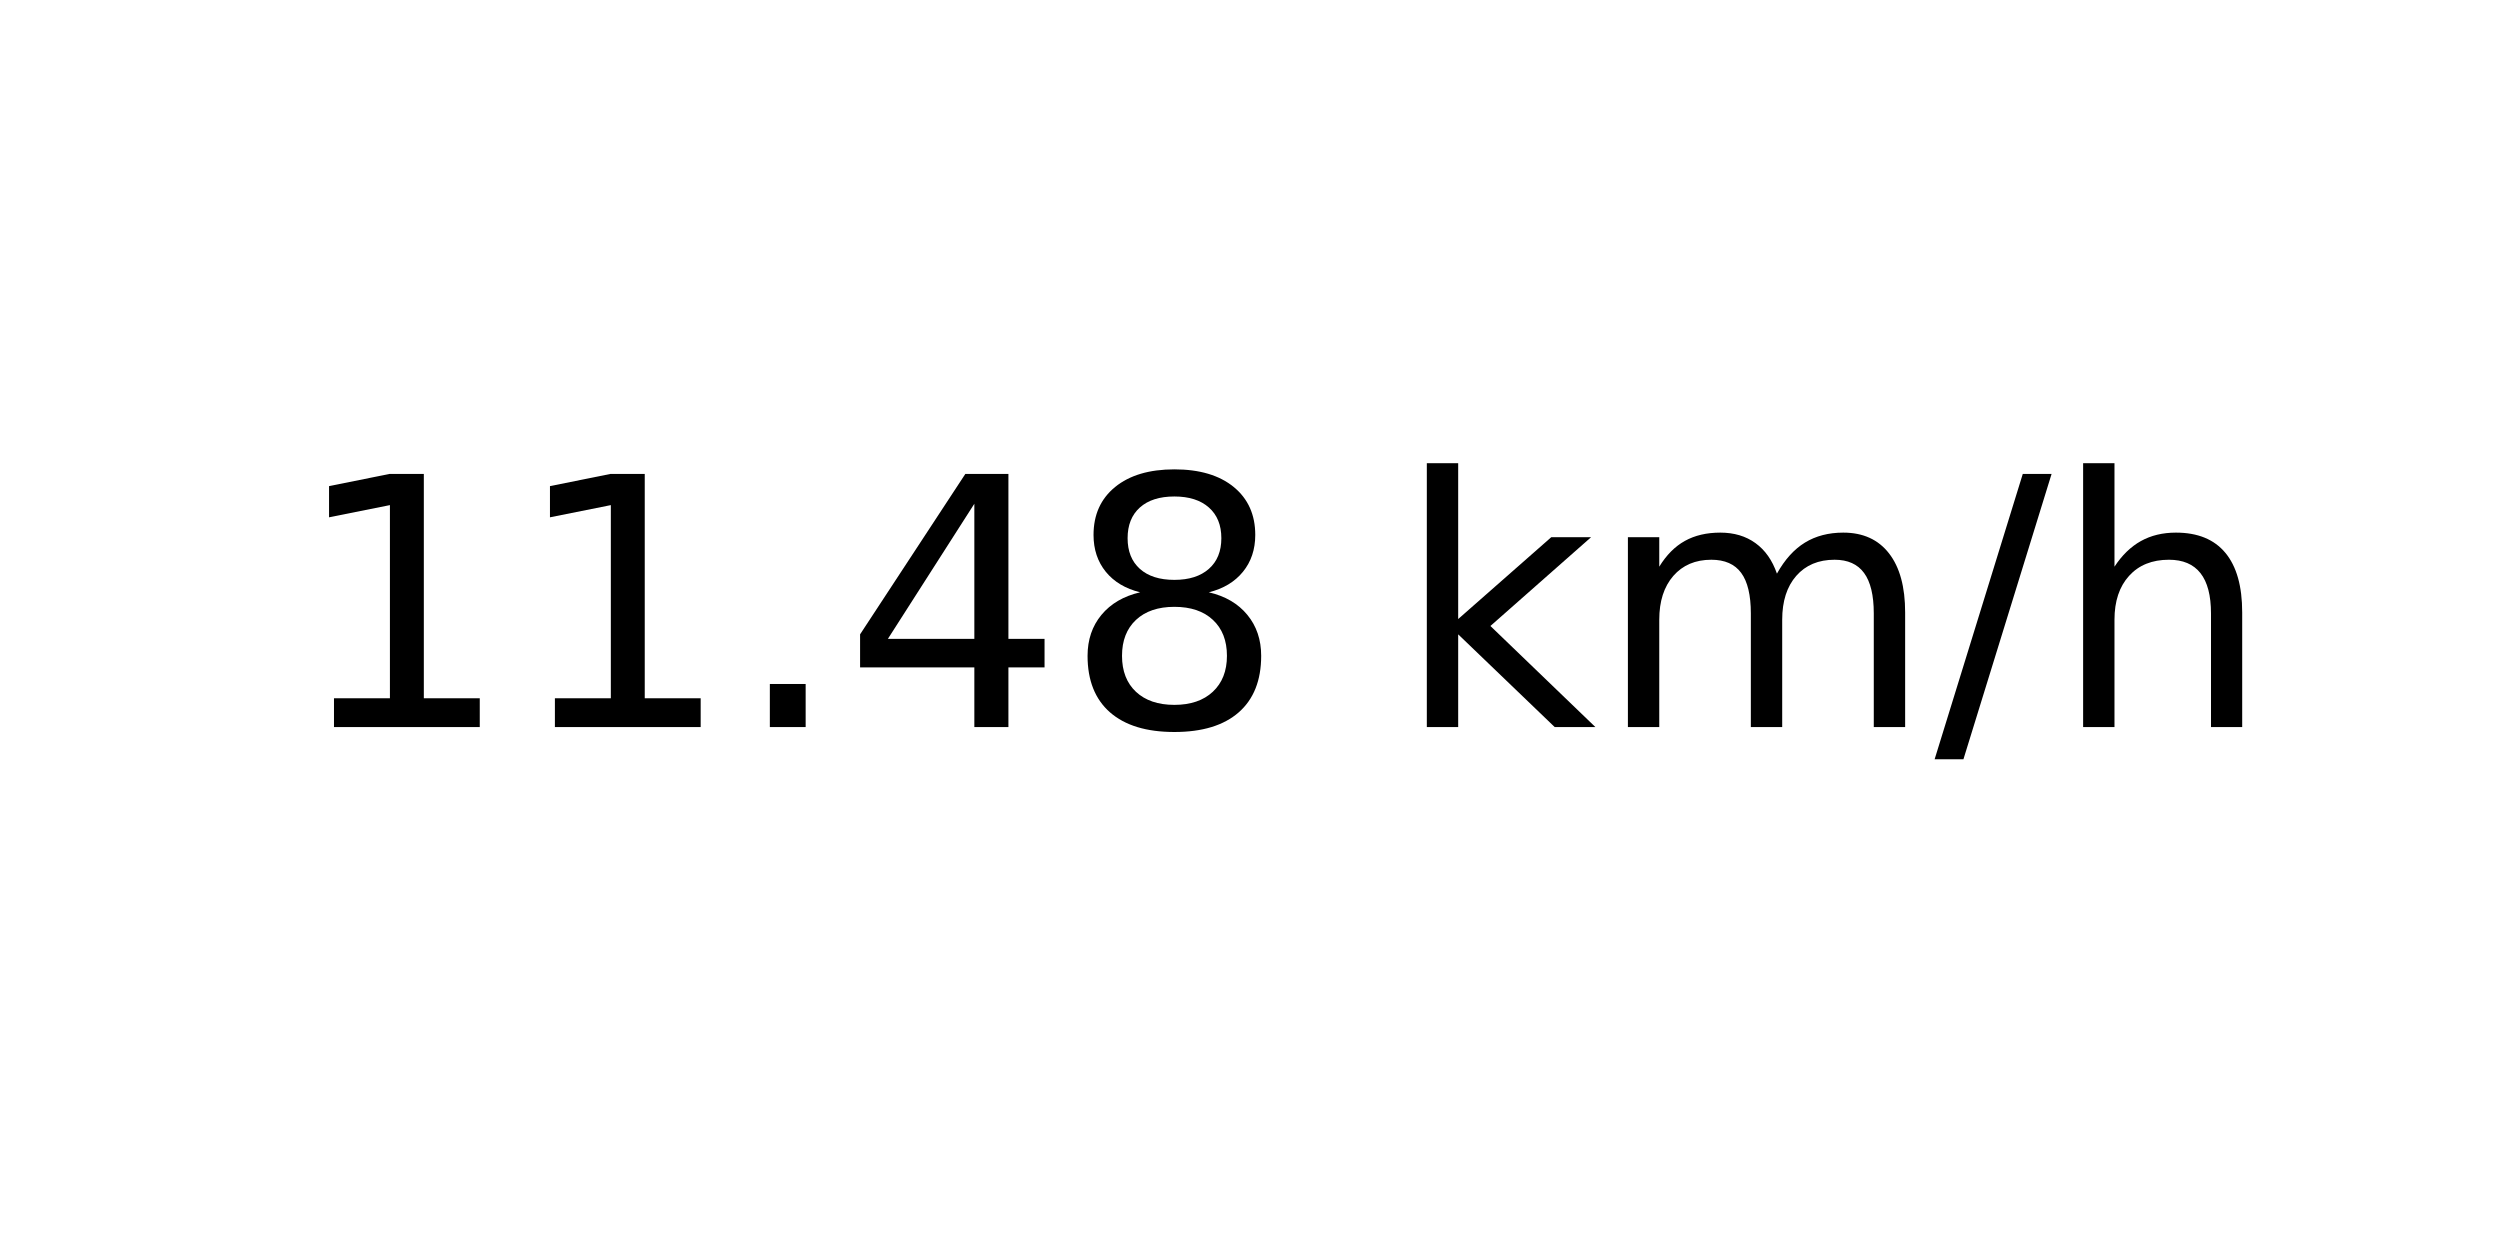
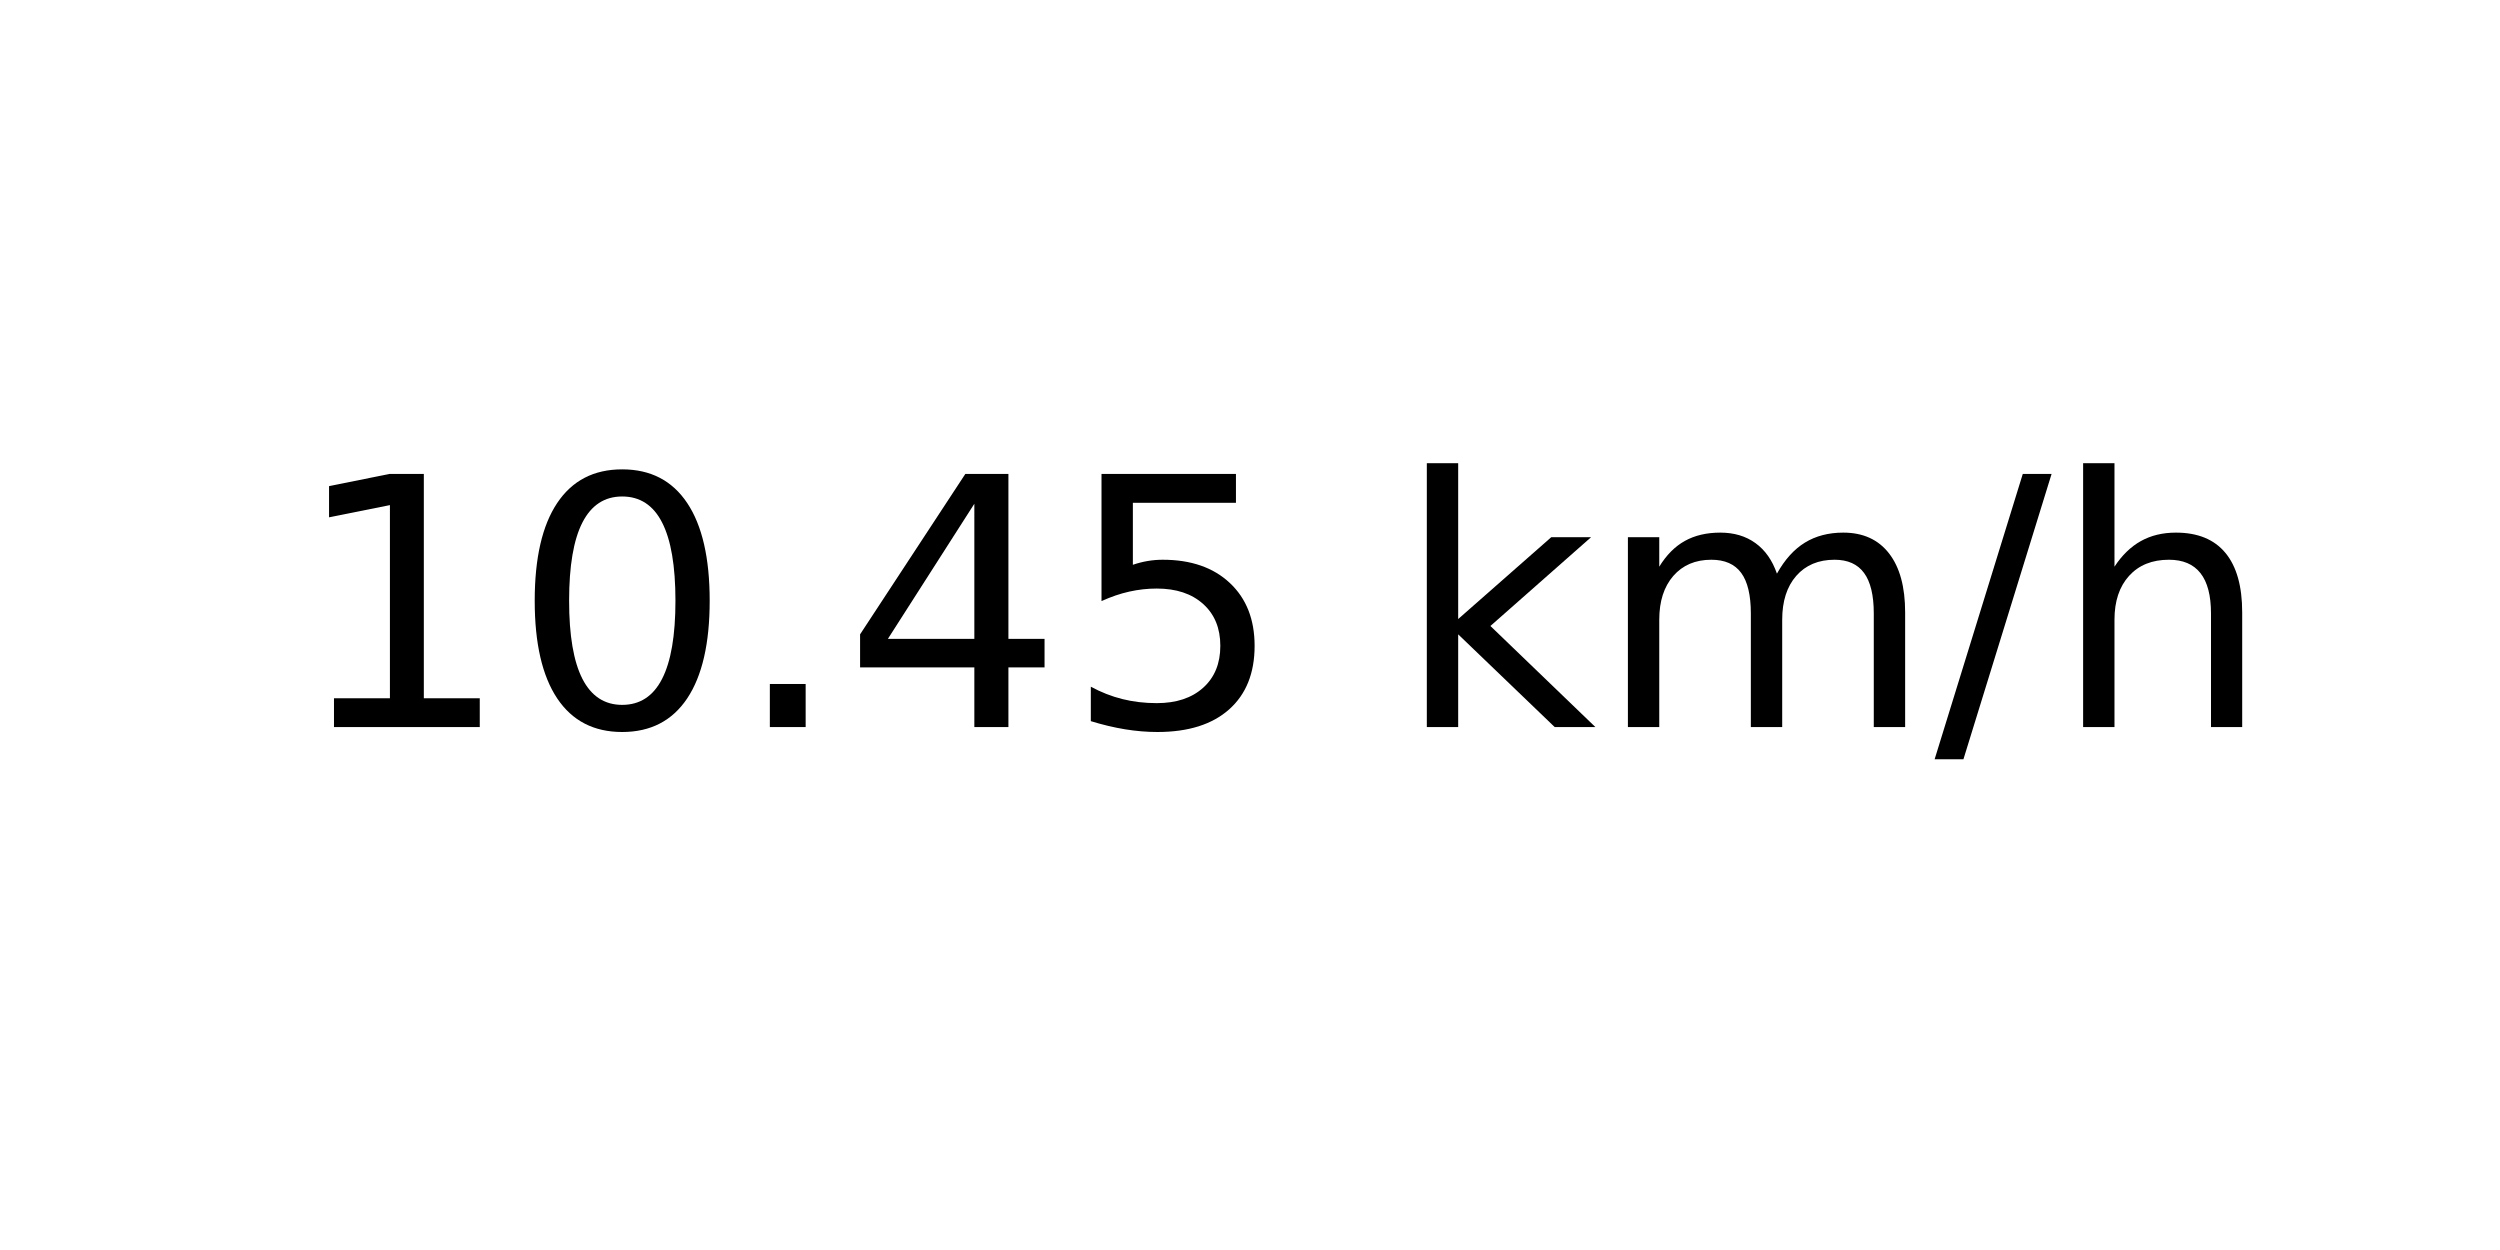
<svg xmlns="http://www.w3.org/2000/svg" xmlns:xlink="http://www.w3.org/1999/xlink" width="72pt" height="36pt" viewBox="0 0 72 36" version="1.1">
  <defs>
    <style type="text/css">*{stroke-linejoin: round; stroke-linecap: butt}</style>
  </defs>
  <g id="figure_1">
    <g id="axes_1">
      <g id="text_1">
        <g transform="translate(8.378125 20.93937) scale(0.1 -0.1)">
          <defs>
            <path id="DejaVuSans-31" d="M 794 531  L 1825 531  L 1825 4091  L 703 3866  L 703 4441  L 1819 4666  L 2450 4666  L 2450 531  L 3481 531  L 3481 0  L 794 0  L 794 531  z " transform="scale(0.015625)" />
+             <path id="DejaVuSans-30" d="M 2034 4250  Q 1547 4250 1301 3770  Q 1056 3291 1056 2328  Q 1056 1369 1301 889  Q 1547 409 2034 409  Q 2525 409 2770 889  Q 3016 1369 3016 2328  Q 3016 3291 2770 3770  Q 2525 4250 2034 4250  z M 2034 4750  Q 2819 4750 3233 4129  Q 3647 3509 3647 2328  Q 3647 1150 3233 529  Q 2819 -91 2034 -91  Q 1250 -91 836 529  Q 422 1150 422 2328  Q 422 3509 836 4129  Q 1250 4750 2034 4750  z " transform="scale(0.015625)" />
            <path id="DejaVuSans-2e" d="M 684 794  L 1344 794  L 1344 0  L 684 0  L 684 794  z " transform="scale(0.015625)" />
            <path id="DejaVuSans-34" d="M 2419 4116  L 825 1625  L 2419 1625  L 2419 4116  z M 2253 4666  L 3047 4666  L 3047 1625  L 3713 1625  L 3713 1100  L 3047 1100  L 3047 0  L 2419 0  L 2419 1100  L 313 1100  L 313 1709  L 2253 4666  z " transform="scale(0.015625)" />
-             <path id="DejaVuSans-38" d="M 2034 2216  Q 1584 2216 1326 1975  Q 1069 1734 1069 1313  Q 1069 891 1326 650  Q 1584 409 2034 409  Q 2484 409 2743 651  Q 3003 894 3003 1313  Q 3003 1734 2745 1975  Q 2488 2216 2034 2216  z M 1403 2484  Q 997 2584 770 2862  Q 544 3141 544 3541  Q 544 4100 942 4425  Q 1341 4750 2034 4750  Q 2731 4750 3128 4425  Q 3525 4100 3525 3541  Q 3525 3141 3298 2862  Q 3072 2584 2669 2484  Q 3125 2378 3379 2068  Q 3634 1759 3634 1313  Q 3634 634 3220 271  Q 2806 -91 2034 -91  Q 1263 -91 848 271  Q 434 634 434 1313  Q 434 1759 690 2068  Q 947 2378 1403 2484  z M 1172 3481  Q 1172 3119 1398 2916  Q 1625 2713 2034 2713  Q 2441 2713 2670 2916  Q 2900 3119 2900 3481  Q 2900 3844 2670 4047  Q 2441 4250 2034 4250  Q 1625 4250 1398 4047  Q 1172 3844 1172 3481  z " transform="scale(0.015625)" />
+             <path id="DejaVuSans-35" d="M 691 4666  L 3169 4666  L 3169 4134  L 1269 4134  L 1269 2991  Q 1406 3038 1543 3061  Q 1681 3084 1819 3084  Q 2600 3084 3056 2656  Q 3513 2228 3513 1497  Q 3513 744 3044 326  Q 2575 -91 1722 -91  Q 1428 -91 1123 -41  Q 819 9 494 109  L 494 744  Q 775 591 1075 516  Q 1375 441 1709 441  Q 2250 441 2565 725  Q 2881 1009 2881 1497  Q 2881 1984 2565 2268  Q 2250 2553 1709 2553  Q 1456 2553 1204 2497  Q 953 2441 691 2322  L 691 4666  z " transform="scale(0.015625)" />
            <path id="DejaVuSans-20" transform="scale(0.015625)" />
            <path id="DejaVuSans-6b" d="M 581 4863  L 1159 4863  L 1159 1991  L 2875 3500  L 3609 3500  L 1753 1863  L 3688 0  L 2938 0  L 1159 1709  L 1159 0  L 581 0  L 581 4863  z " transform="scale(0.015625)" />
            <path id="DejaVuSans-6d" d="M 3328 2828  Q 3544 3216 3844 3400  Q 4144 3584 4550 3584  Q 5097 3584 5394 3201  Q 5691 2819 5691 2113  L 5691 0  L 5113 0  L 5113 2094  Q 5113 2597 4934 2840  Q 4756 3084 4391 3084  Q 3944 3084 3684 2787  Q 3425 2491 3425 1978  L 3425 0  L 2847 0  L 2847 2094  Q 2847 2600 2669 2842  Q 2491 3084 2119 3084  Q 1678 3084 1418 2786  Q 1159 2488 1159 1978  L 1159 0  L 581 0  L 581 3500  L 1159 3500  L 1159 2956  Q 1356 3278 1631 3431  Q 1906 3584 2284 3584  Q 2666 3584 2933 3390  Q 3200 3197 3328 2828  z " transform="scale(0.015625)" />
            <path id="DejaVuSans-2f" d="M 1625 4666  L 2156 4666  L 531 -594  L 0 -594  L 1625 4666  z " transform="scale(0.015625)" />
            <path id="DejaVuSans-68" d="M 3513 2113  L 3513 0  L 2938 0  L 2938 2094  Q 2938 2591 2744 2837  Q 2550 3084 2163 3084  Q 1697 3084 1428 2787  Q 1159 2491 1159 1978  L 1159 0  L 581 0  L 581 4863  L 1159 4863  L 1159 2956  Q 1366 3272 1645 3428  Q 1925 3584 2291 3584  Q 2894 3584 3203 3211  Q 3513 2838 3513 2113  z " transform="scale(0.015625)" />
          </defs>
          <use xlink:href="#DejaVuSans-31" />
-           <use xlink:href="#DejaVuSans-31" x="63.623" />
+           <use xlink:href="#DejaVuSans-30" x="63.623" />
          <use xlink:href="#DejaVuSans-2e" x="127.246" />
          <use xlink:href="#DejaVuSans-34" x="159.033" />
-           <use xlink:href="#DejaVuSans-38" x="222.656" />
+           <use xlink:href="#DejaVuSans-35" x="222.656" />
          <use xlink:href="#DejaVuSans-20" x="286.279" />
          <use xlink:href="#DejaVuSans-6b" x="318.066" />
          <use xlink:href="#DejaVuSans-6d" x="375.977" />
          <use xlink:href="#DejaVuSans-2f" x="473.389" />
          <use xlink:href="#DejaVuSans-68" x="507.08" />
        </g>
      </g>
    </g>
  </g>
</svg>
